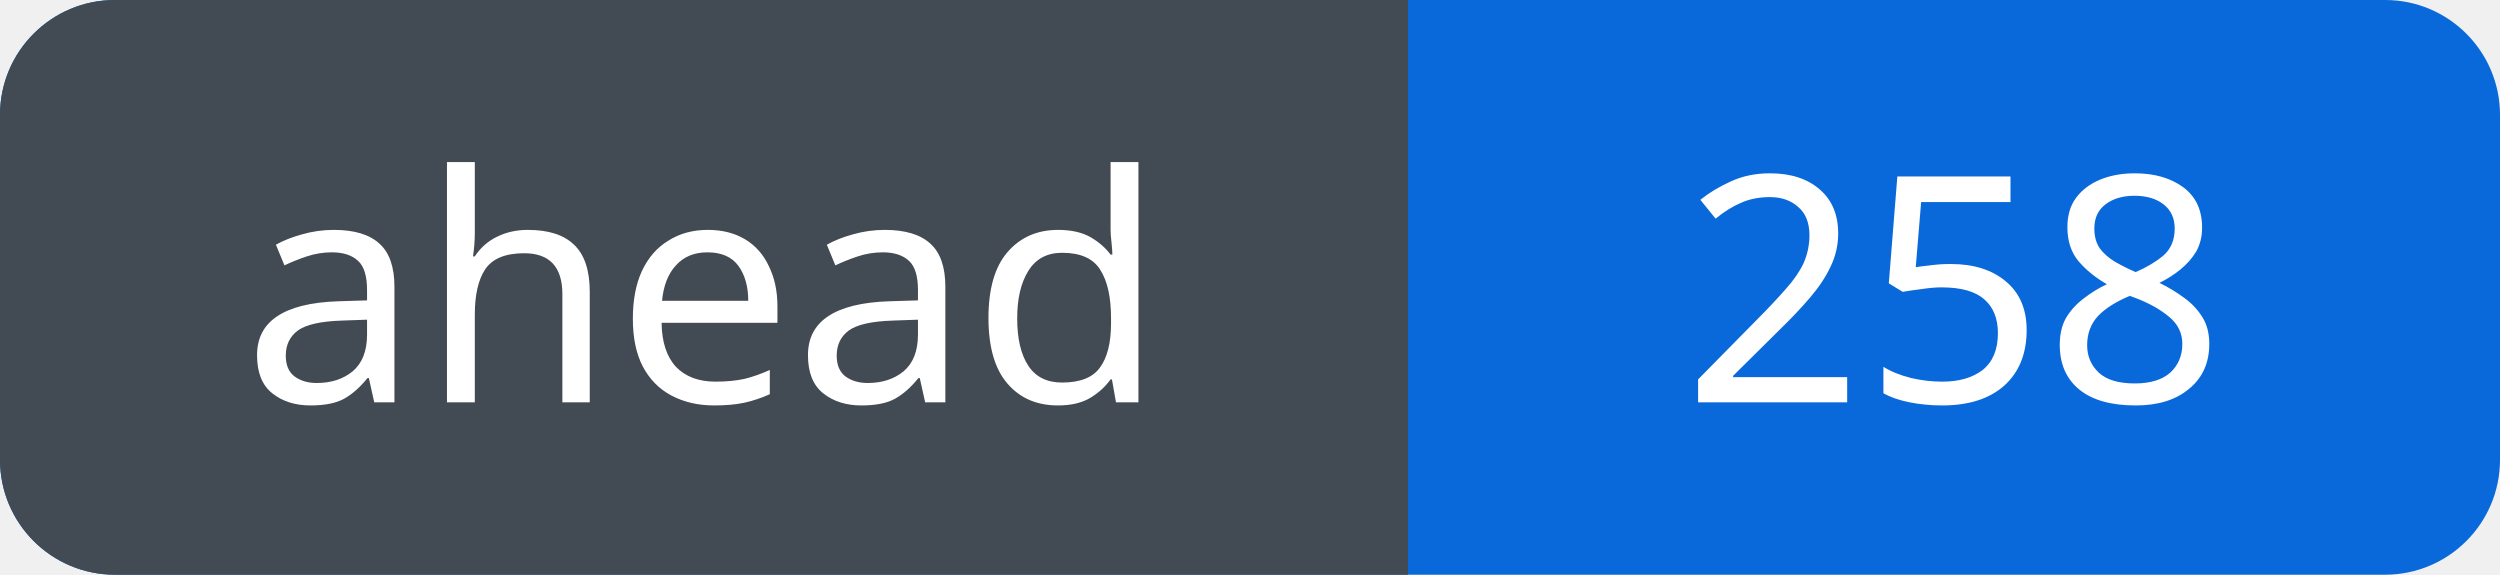
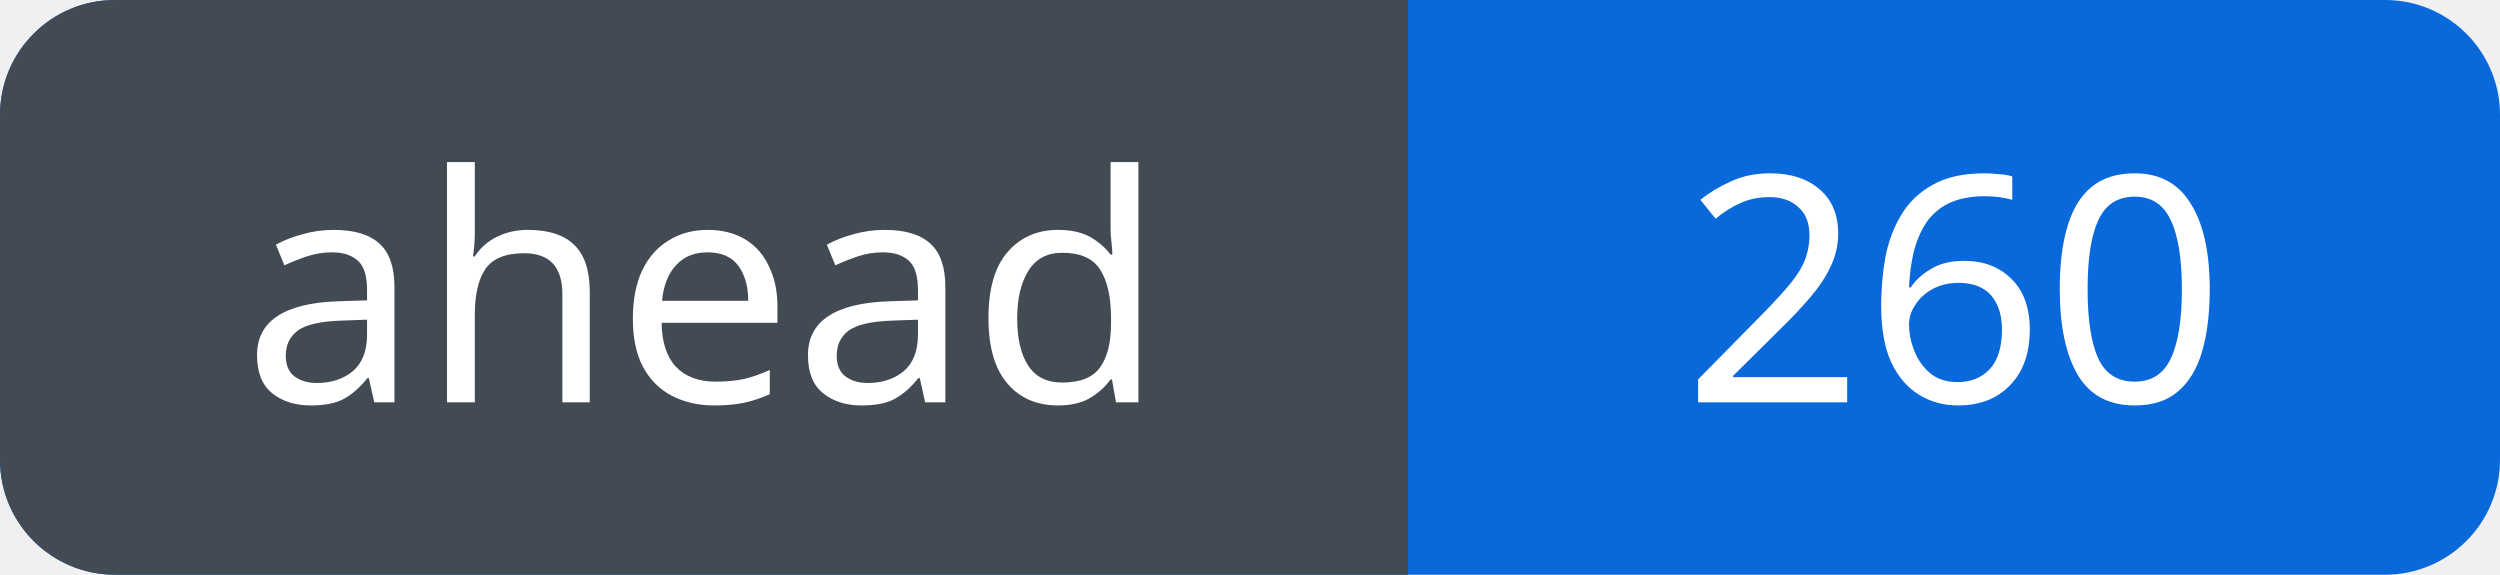
<svg xmlns="http://www.w3.org/2000/svg" width="87" height="20" viewBox="0 0 87 20" role="img" aria-labelledby="title">
  <defs>
    <clipPath id="badge">
      <rect width="87" height="20" rx="4" />
    </clipPath>
  </defs>
  <g clip-path="url(#badge)">
    <rect width="87" height="20" fill="#0969da" />
    <rect width="49" height="20" fill="#424a53" />
  </g>
  <g fill="#fff" font-family="Verdana, sans-serif" font-size="11" text-anchor="middle">
    <text x="24.5" y="14">ahead</text>
-     <text x="68.0" y="14">258</text>
+     <text x="68.0" y="14">260</text>
  </g>
</svg>
